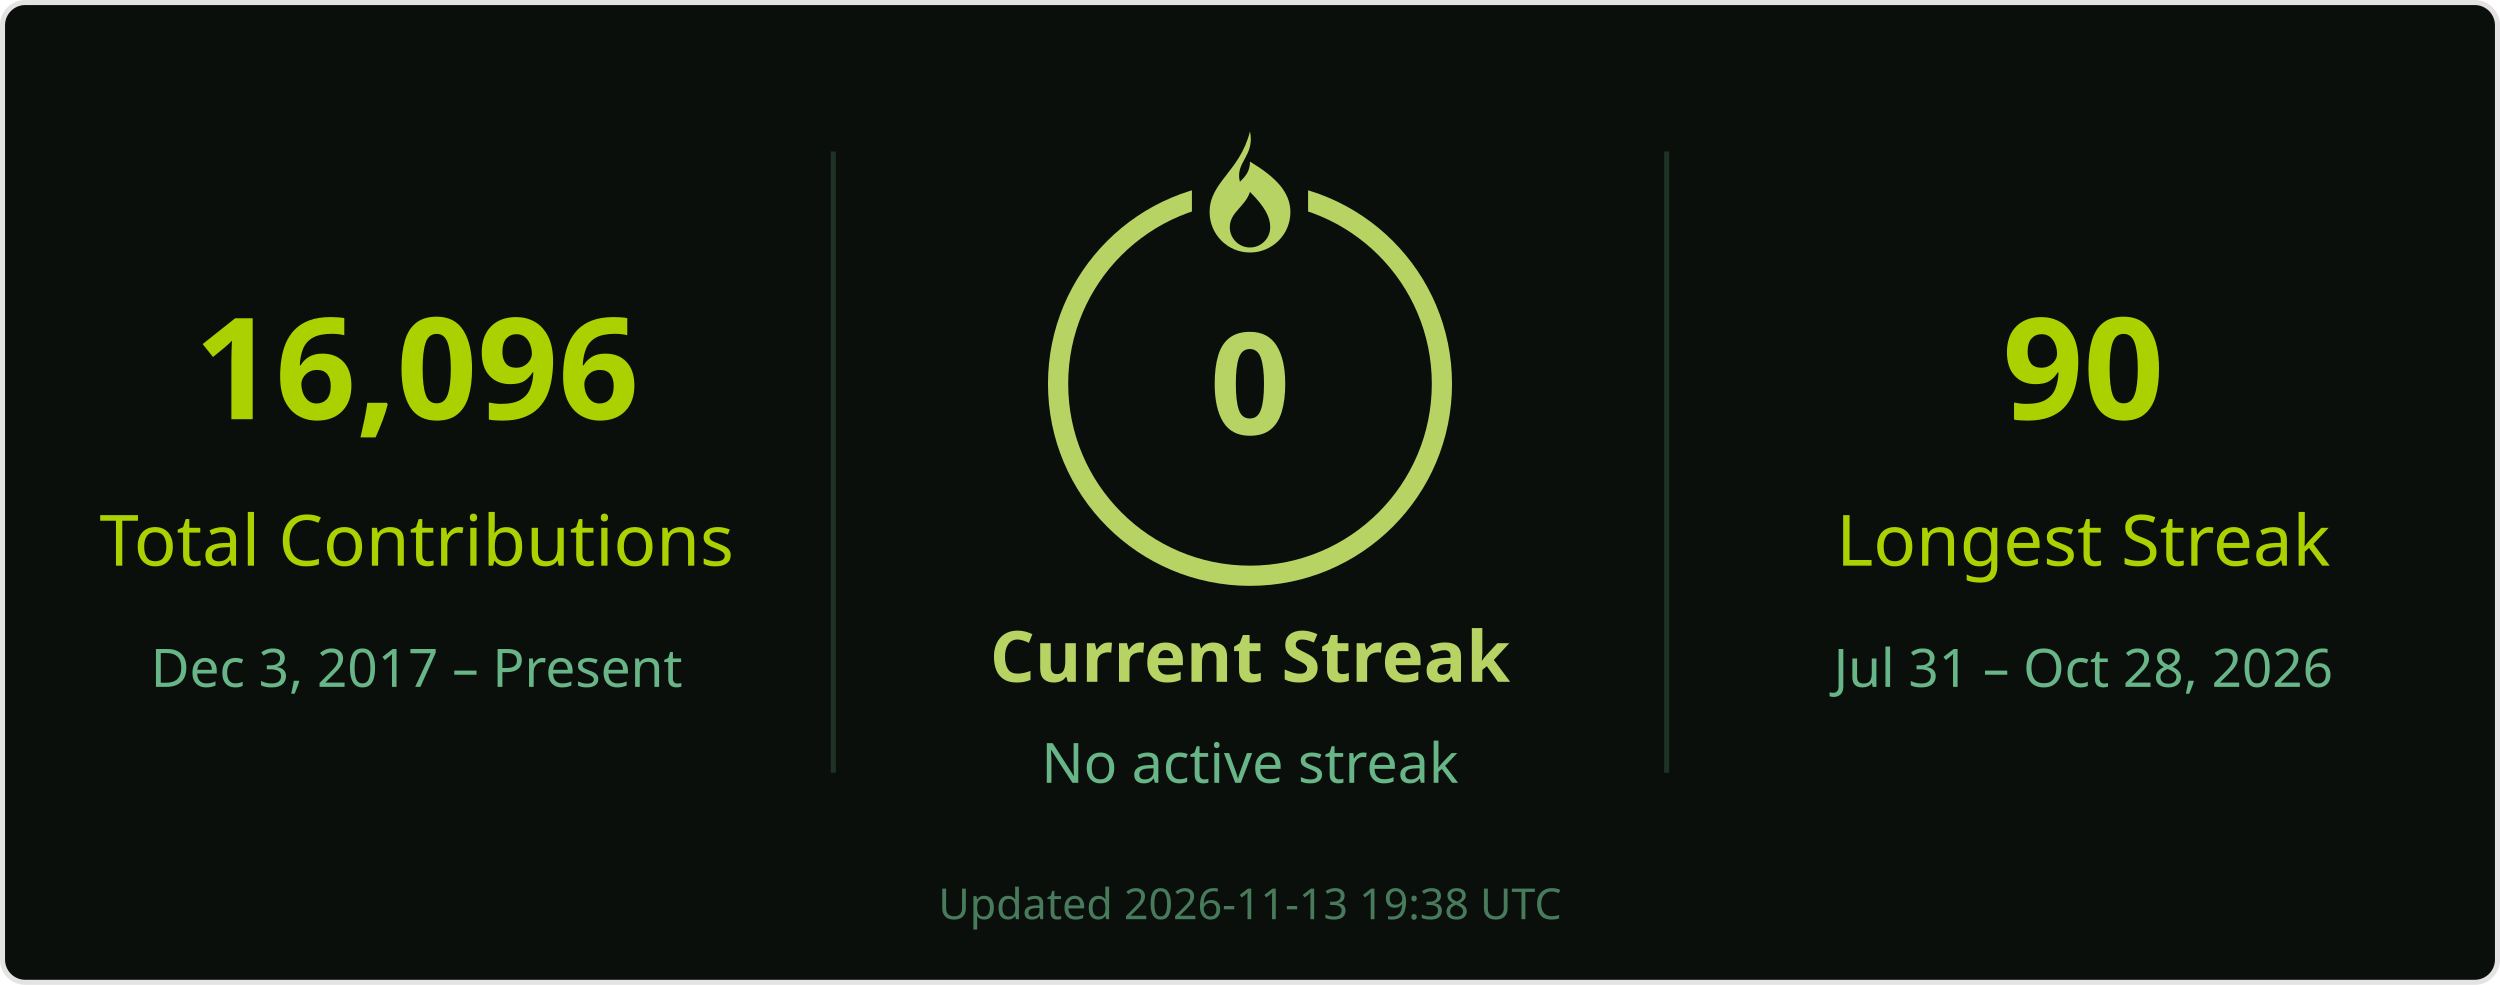
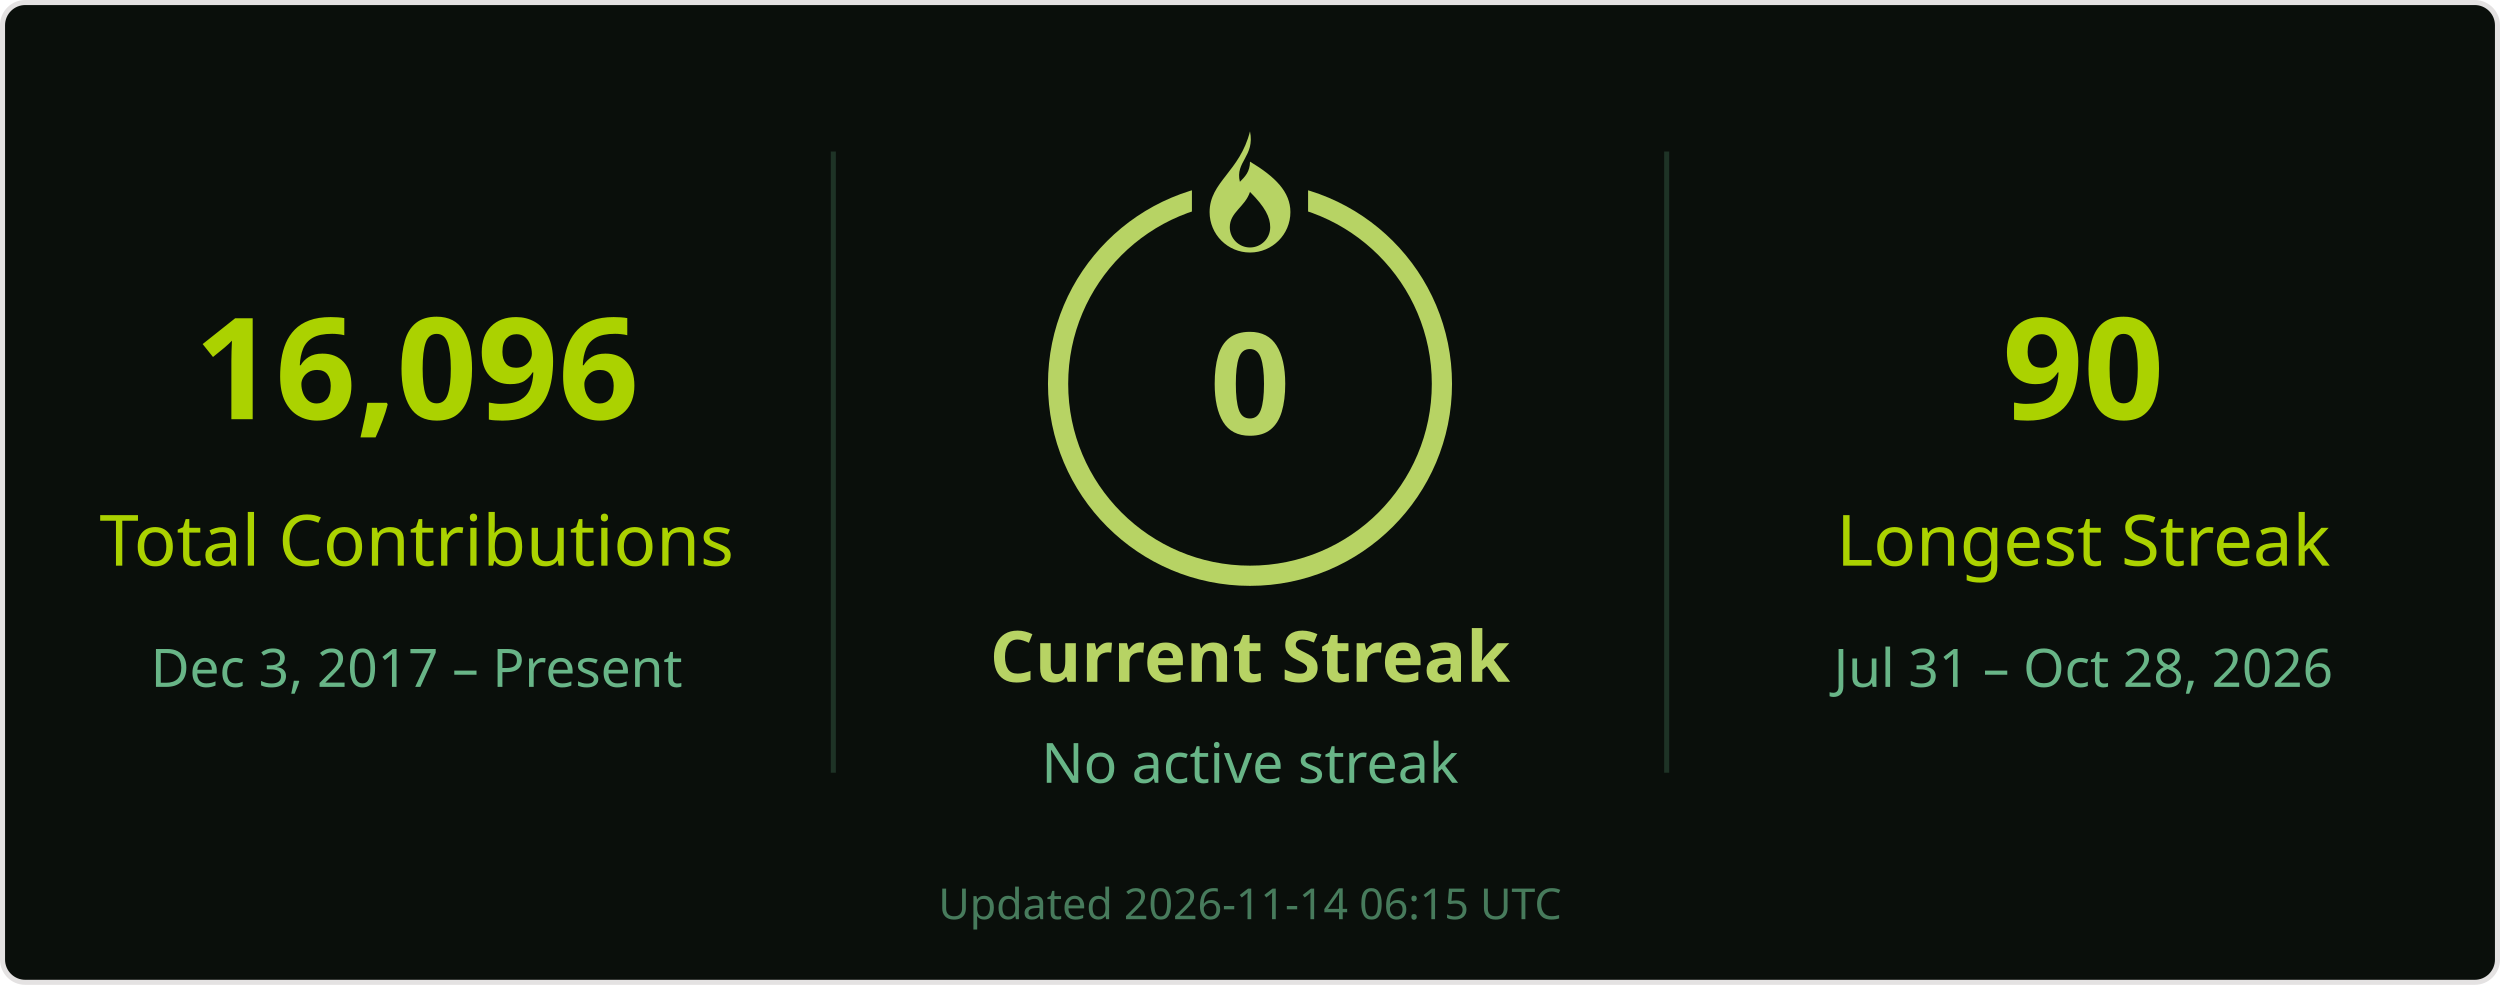
<svg xmlns="http://www.w3.org/2000/svg" width="495" height="195" viewBox="0 0 495 195" role="img" aria-labelledby="title desc">
  <rect x=".5" y=".5" width="494" height="194" rx="4.5" fill="#0a0f0b" stroke="#e4e2e2" />
  <g font-family="Segoe UI, Ubuntu, Helvetica Neue, sans-serif">
    <path d="M165 30v123M330 30v123" stroke="#68b587" stroke-opacity=".22" />
    <text x="82.5" y="83" font-size="28" fill="#abd200" text-anchor="middle" font-weight="700">16,096</text>
    <text x="82.5" y="112" font-size="14" fill="#abd200" text-anchor="middle">Total Contributions</text>
    <text x="82.5" y="136" font-size="10.5" fill="#68b587" text-anchor="middle">Dec 3, 2017 – Present</text>
    <circle cx="247.5" cy="76" r="38" stroke="#b7d364" stroke-width="4" fill="none" />
    <rect x="236" y="26" width="23" height="21" fill="#0a0f0b" />
    <g transform="translate(239.5 26)" fill="#b7d364">
      <path d="M8 0c1 5-3 6-2 10 1-1 2-2 2-4 5 3 8 6 8 10a8 8 0 0 1-16 0C0 10 6 8 8 0Zm0 12c-1 3-4 4-4 7a4 4 0 0 0 8 0c0-2-1-4-4-7Z" />
    </g>
    <text x="247.5" y="86" font-size="28" fill="#b7d364" text-anchor="middle" font-weight="700">0</text>
    <text x="247.5" y="135" font-size="14" fill="#b7d364" text-anchor="middle" font-weight="700">Current Streak</text>
    <text x="247.5" y="155" font-size="11" fill="#68b587" text-anchor="middle">No active streak</text>
    <text x="412.5" y="83" font-size="28" fill="#abd200" text-anchor="middle" font-weight="700">90</text>
    <text x="412.5" y="112" font-size="14" fill="#abd200" text-anchor="middle">Longest Streak</text>
    <text x="412.5" y="136" font-size="10.5" fill="#68b587" text-anchor="middle">Jul 31 – Oct 28, 2026</text>
-     <text x="247.5" y="182" font-size="8.5" fill="#68b587" text-anchor="middle" opacity=".65">Updated 2026-11-13 19:38 UTC</text>
+     <text x="247.5" y="182" font-size="8.5" fill="#68b587" text-anchor="middle" opacity=".65">Updated 2026-11-14 06:15 UTC</text>
  </g>
</svg>
